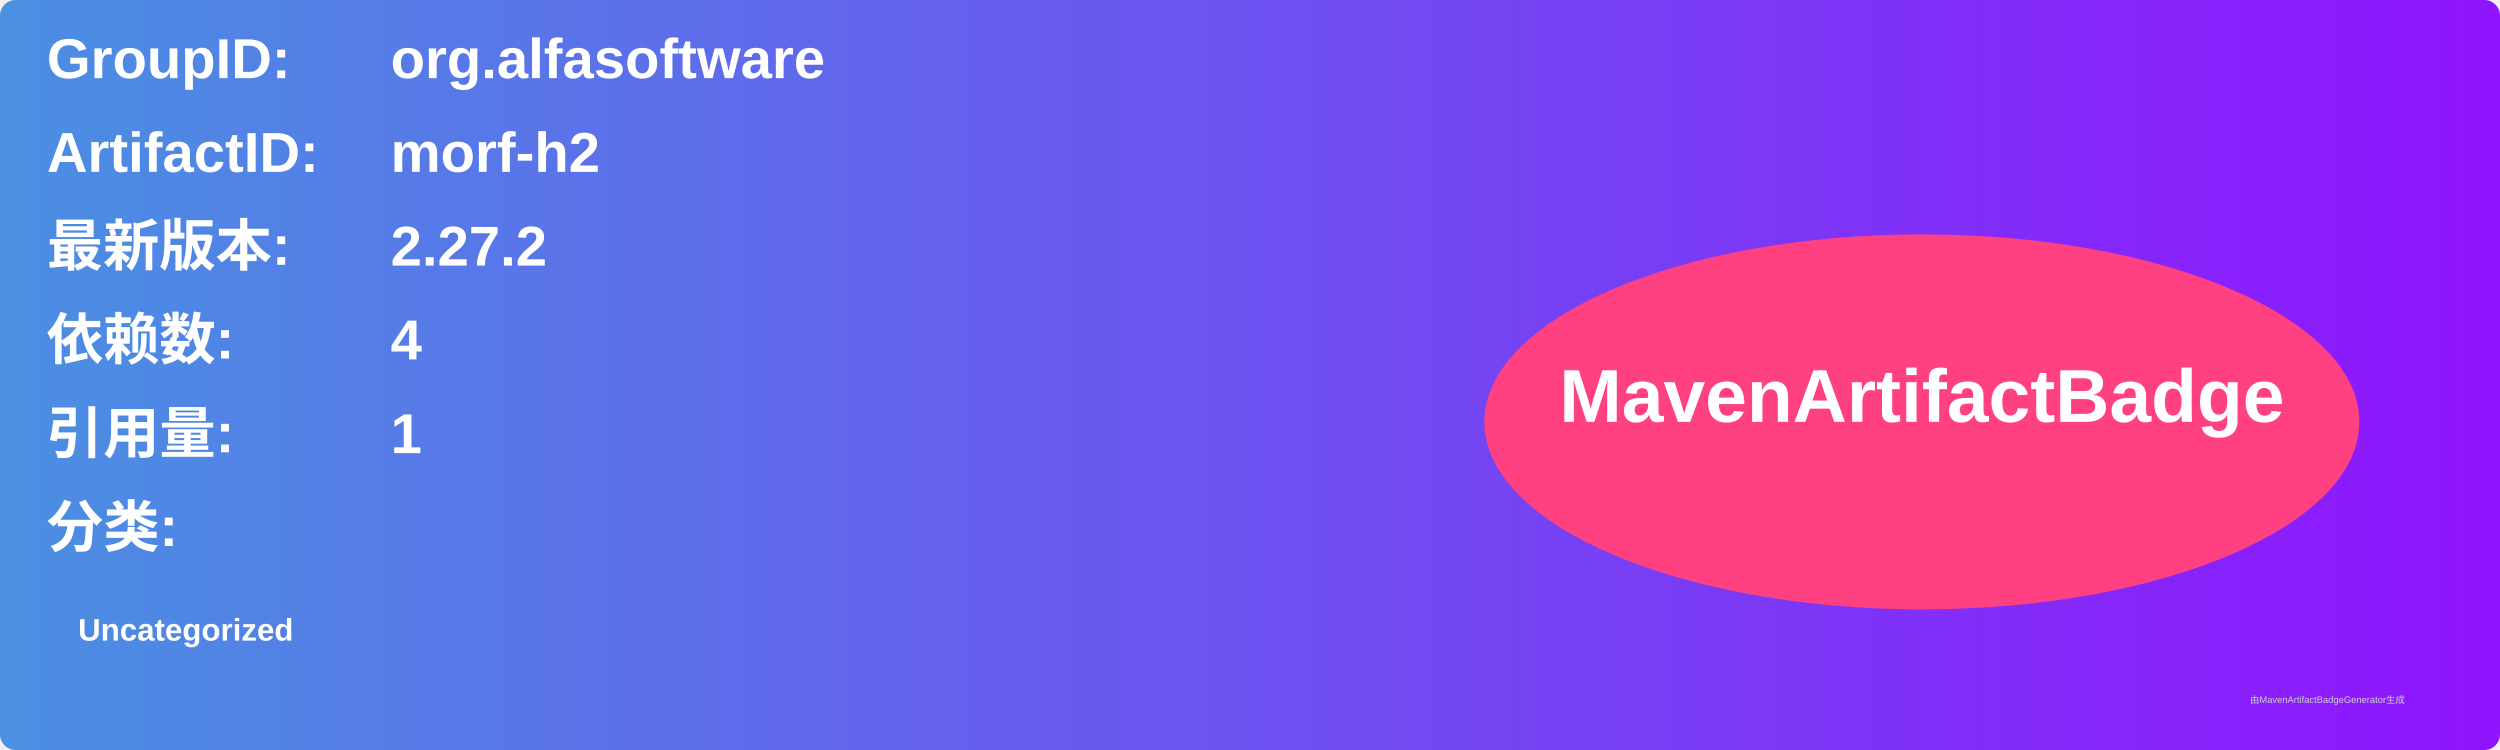
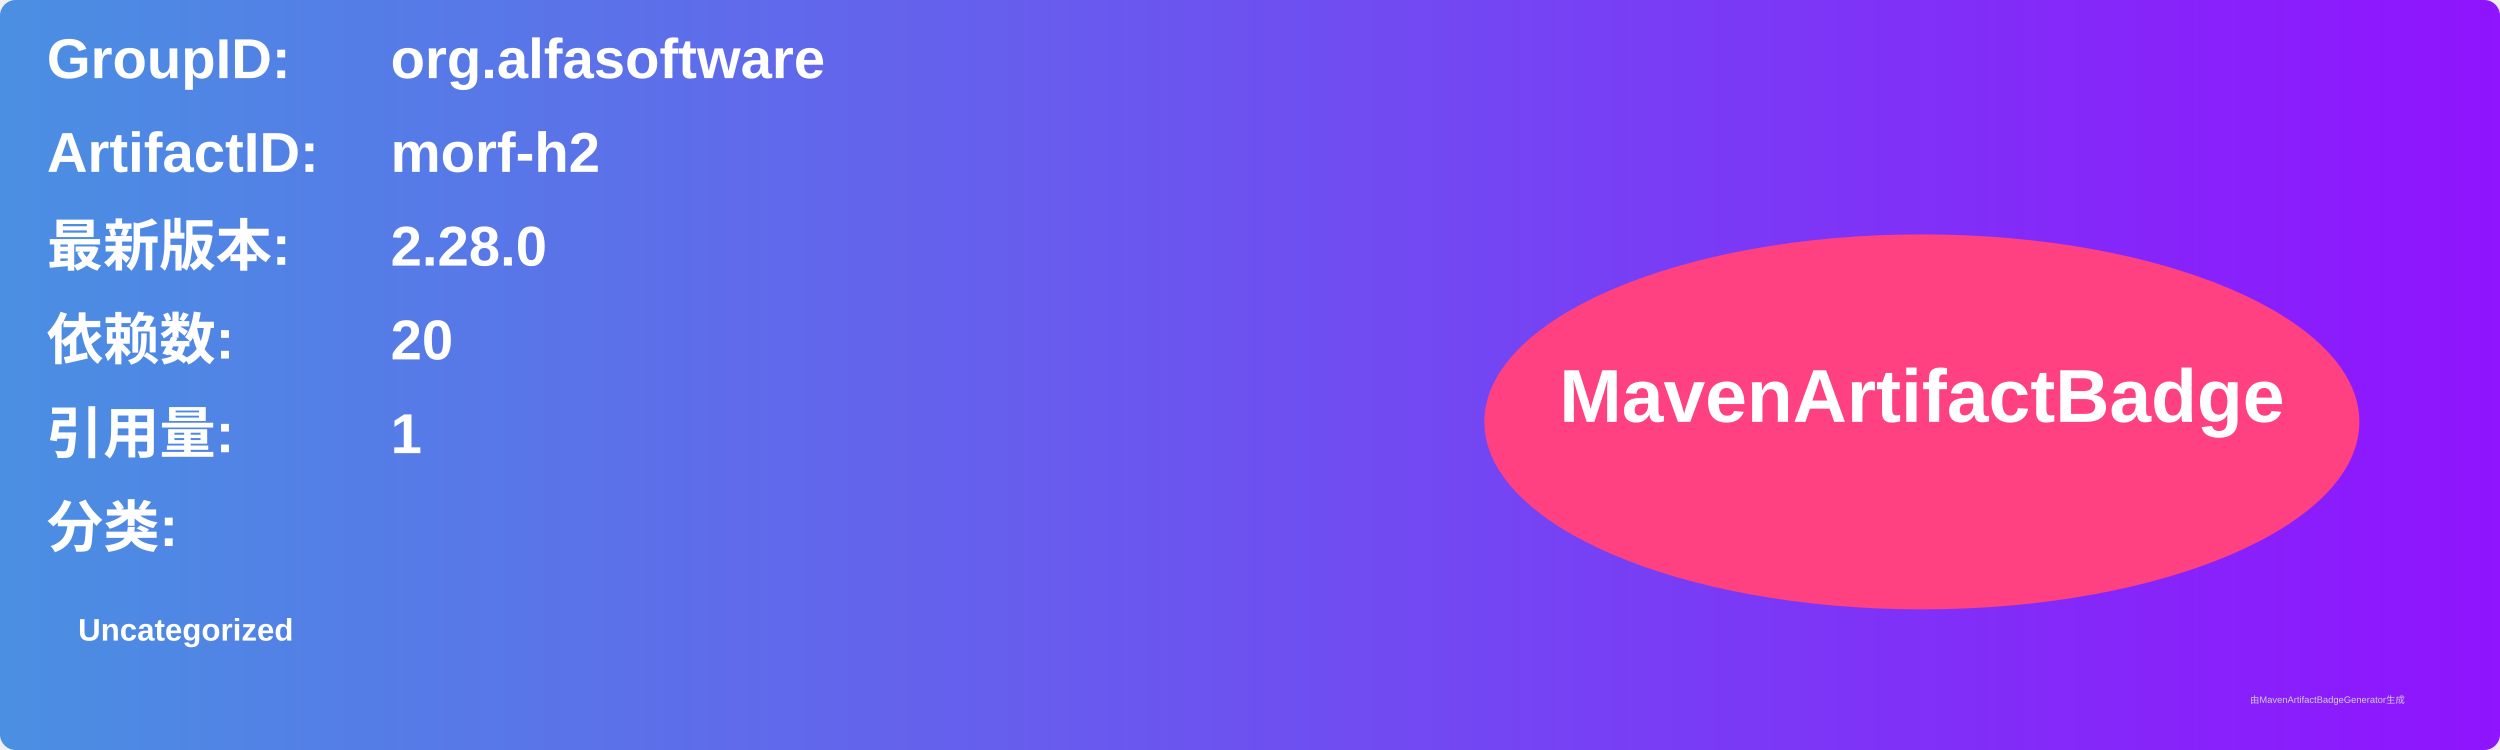
<svg xmlns="http://www.w3.org/2000/svg" width="800" height="240" viewBox="0 0 800 240">
  <linearGradient id="grad" x1="0%" y1="0%" x2="100%" y2="0%">
    <stop offset="0%" stop-color="#4a90e2" />
    <stop offset="100%" stop-color="#9013fe" />
  </linearGradient>
  <rect width="100%" height="100%" rx="5" ry="5" fill="url(#grad)" />
  <g transform="translate(15, 15)">
    <text x="0" y="10" font-family="Arial" font-size="18" fill="white" font-weight="bold" width="260">GroupID:</text>
    <text x="110" y="10" font-family="Arial" font-size="18" fill="white" font-weight="bold" width="460">org.alfasoftware</text>
    <text x="0" y="40" font-family="Arial" font-size="18" fill="white" font-weight="bold" width="260">ArtifactID:</text>
    <text x="110" y="40" font-family="Arial" font-size="18" fill="white" font-weight="bold" width="460">morf-h2</text>
    <text x="0" y="70" font-family="Arial" font-size="18" fill="white" font-weight="bold">最新版本:</text>
    <text x="110" y="70" font-family="Arial" font-size="18" fill="white" font-weight="bold">
-       <tspan font-weight="bold">2.27.2</tspan>
+       <tspan font-weight="bold">2.28.0</tspan>
    </text>
    <text x="0" y="100" font-family="Arial" font-size="18" fill="white" font-weight="bold">依赖数: </text>
    <text x="110" y="100" font-family="Arial" font-size="18" fill="white">
-       <tspan font-weight="bold">4</tspan>
+       <tspan font-weight="bold">20</tspan>
    </text>
    <text x="0" y="130" font-family="Arial" font-size="18" fill="white" font-weight="bold">引用量: </text>
    <text x="110" y="130" font-family="Arial" font-size="18" fill="white">
      <tspan font-weight="bold">1</tspan>
    </text>
    <text x="0" y="160" font-family="Arial" font-size="18" fill="white" font-weight="bold">分类:</text>
    <text x="10" y="190" font-family="Arial" font-size="10" fill="white">
      <tspan font-weight="bold">Uncategorized</tspan>
    </text>
    <ellipse cx="600" cy="120" rx="140" ry="60" fill="#ff4081" />
    <text x="600" y="120" text-anchor="middle" font-family="Arial" font-size="24" fill="white" font-weight="bold">MavenArtifactBadge</text>
  </g>
  <text x="720" y="225" font-family="Arial" font-size="3" fill="#d0d0d0">由MavenArtifactBadgeGenerator生成</text>
</svg>
